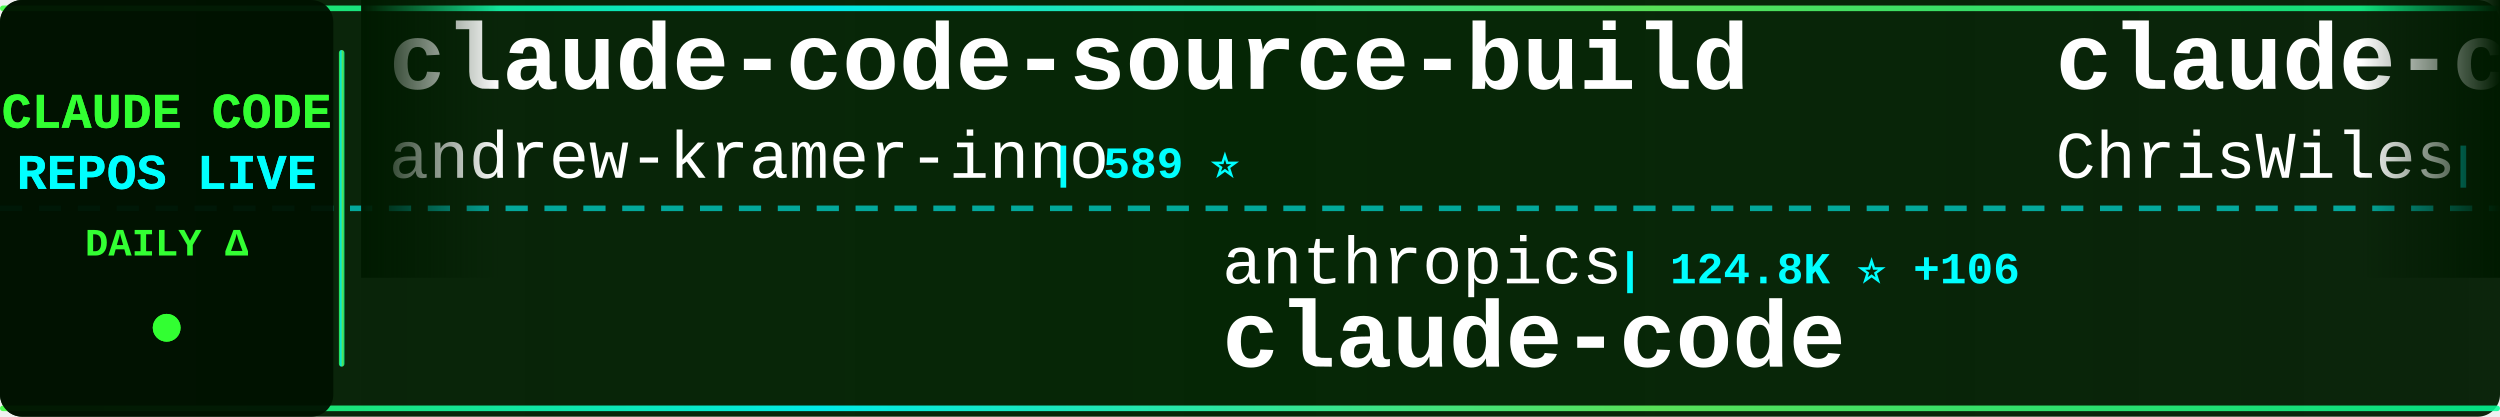
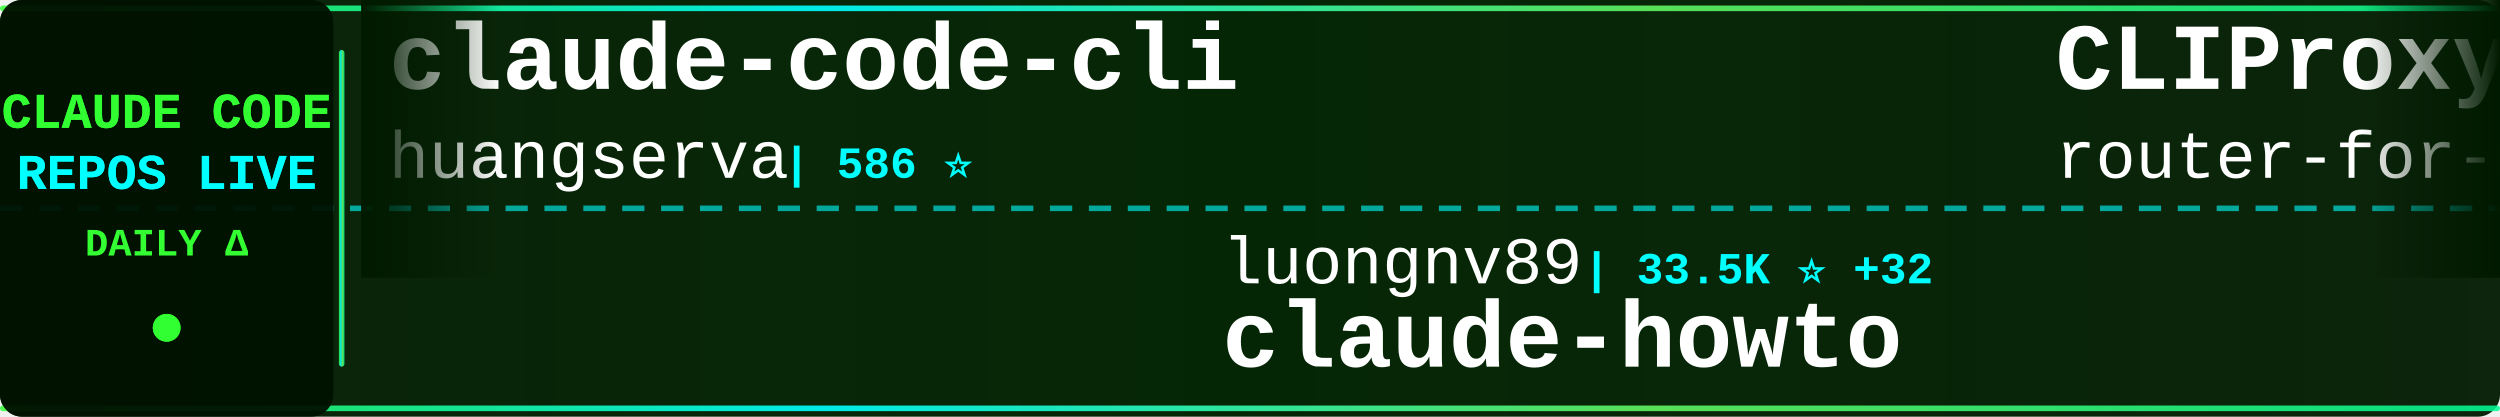
<svg xmlns="http://www.w3.org/2000/svg" width="900" height="150">
  <defs>
    <linearGradient id="tickerBg" x1="0%" y1="0%" x2="100%" y2="0%">
      <stop offset="0%" style="stop-color:#001a00;stop-opacity:0.95" />
      <stop offset="50%" style="stop-color:#002200;stop-opacity:0.98" />
      <stop offset="100%" style="stop-color:#001a00;stop-opacity:0.95" />
    </linearGradient>
    <linearGradient id="borderGrad" x1="0%" y1="0%" x2="100%" y2="0%">
      <stop offset="0%" style="stop-color:#33ff33;stop-opacity:0.85">
        <animate attributeName="stop-opacity" values="0.85;1;0.85" dur="2s" repeatCount="indefinite" />
      </stop>
      <stop offset="33%" style="stop-color:#00ffff;stop-opacity:0.9">
        <animate attributeName="stop-opacity" values="0.9;1;0.9" dur="2.2s" repeatCount="indefinite" />
      </stop>
      <stop offset="66%" style="stop-color:#66ff66;stop-opacity:0.85">
        <animate attributeName="stop-opacity" values="0.85;1;0.85" dur="1.8s" repeatCount="indefinite" />
      </stop>
      <stop offset="100%" style="stop-color:#00ff99;stop-opacity:0.85">
        <animate attributeName="stop-opacity" values="0.85;1;0.85" dur="2s" repeatCount="indefinite" />
      </stop>
    </linearGradient>
    <filter id="textGlow">
      <feGaussianBlur stdDeviation="0.1" result="coloredBlur" />
      <feMerge>
        <feMergeNode in="coloredBlur" />
        <feMergeNode in="SourceGraphic" />
      </feMerge>
    </filter>
    <filter id="metricGlow">
      <feGaussianBlur stdDeviation="0.2" result="coloredBlur" />
      <feMerge>
        <feMergeNode in="coloredBlur" />
        <feMergeNode in="SourceGraphic" />
      </feMerge>
    </filter>
    <linearGradient id="leftFade" x1="0%" y1="0%" x2="100%" y2="0%">
      <stop offset="0%" style="stop-color:#001a00;stop-opacity:1" />
      <stop offset="100%" style="stop-color:#001a00;stop-opacity:0" />
    </linearGradient>
    <linearGradient id="rightFade" x1="0%" y1="0%" x2="100%" y2="0%">
      <stop offset="0%" style="stop-color:#001a00;stop-opacity:0" />
      <stop offset="100%" style="stop-color:#001a00;stop-opacity:1" />
    </linearGradient>
  </defs>
  <rect width="900" height="150" fill="url(#tickerBg)" rx="8" />
  <rect x="0" y="2" width="900" height="2" fill="url(#borderGrad)" rx="1" />
  <rect x="0" y="146" width="900" height="2" fill="url(#borderGrad)" rx="1" />
  <line x1="0" y1="75" x2="900" y2="75" stroke="#00ffff" stroke-width="2" stroke-dasharray="8 6" opacity="0.6" />
  <rect x="0" y="0" width="120" height="150" fill="#001100" opacity="0.95" rx="8" />
  <text x="60" y="46" font-family="'Courier New', monospace" font-size="18" font-weight="bold" fill="#33ff33" text-anchor="middle" filter="url(#textGlow)">
    CLAUDE CODE
  </text>
  <text x="60" y="68" font-family="'Courier New', monospace" font-size="18" font-weight="bold" fill="#00ffff" text-anchor="middle" filter="url(#textGlow)">
    REPOS LIVE
  </text>
  <text x="60" y="92" font-family="'Courier New', monospace" font-size="14" font-weight="bold" fill="#33ff33" text-anchor="middle">
    DAILY Δ
  </text>
  <circle cx="60" cy="118" r="5" fill="#33ff33" filter="url(#metricGlow)">
    <animate attributeName="r" values="4;6;4" dur="1.5s" repeatCount="indefinite" />
    <animate attributeName="opacity" values="0.6;1;0.6" dur="1.5s" repeatCount="indefinite" />
  </circle>
  <rect x="122" y="18" width="2" height="114" fill="url(#borderGrad)" rx="1" />
  <clipPath id="tickerClip">
    <rect x="130" y="0" width="770" height="150" />
  </clipPath>
  <g clip-path="url(#tickerClip)">
    <g id="tickerItems">
      <animateTransform attributeName="transform" attributeType="XML" type="translate" from="0 0" to="-3000 0" dur="54s" repeatCount="indefinite" />
      <g transform="translate(0, 0)">
-         <text x="140" y="32" font-family="'Courier New', monospace" font-size="34" font-weight="bold" fill="#ffffff">claude-code-source-build</text>
-         <text x="140" y="64" font-family="'Courier New', monospace" font-size="24" font-weight="normal" fill="#ffffff" opacity="1.0">andrew-kramer-inno</text>
-         <text x="378" y="64" font-family="'Courier New', monospace" font-size="16" font-weight="bold" fill="#00ffff"> | 589 ⭐</text>
+         <text x="140" y="32" font-family="'Courier New', monospace" font-size="34" font-weight="bold" fill="#ffffff">claude-code-cli</text>
+         <text x="140" y="64" font-family="'Courier New', monospace" font-size="24" font-weight="normal" fill="#ffffff" opacity="1.0">huangserva</text>
+         <text x="282" y="64" font-family="'Courier New', monospace" font-size="16" font-weight="bold" fill="#00ffff"> | 586 ⭐</text>
      </g>
      <g transform="translate(300, 0)">
-         <text x="140" y="102" font-family="'Courier New', monospace" font-size="24" font-weight="normal" fill="#ffffff" opacity="1.0">anthropics</text>
-         <text x="282" y="102" font-family="'Courier New', monospace" font-size="16" font-weight="bold" fill="#00ffff"> | 124.8K ⭐ +106</text>
-         <text x="140" y="132" font-family="'Courier New', monospace" font-size="34" font-weight="bold" fill="#ffffff">claude-code</text>
+         <text x="140" y="102" font-family="'Courier New', monospace" font-size="24" font-weight="normal" fill="#ffffff" opacity="1.0">luongnv89</text>
+         <text x="270" y="102" font-family="'Courier New', monospace" font-size="16" font-weight="bold" fill="#00ffff"> | 33.5K ⭐ +32</text>
+         <text x="140" y="132" font-family="'Courier New', monospace" font-size="34" font-weight="bold" fill="#ffffff">claude-howto</text>
      </g>
      <g transform="translate(600, 0)">
-         <text x="140" y="32" font-family="'Courier New', monospace" font-size="34" font-weight="bold" fill="#ffffff">claude-code-showcase</text>
-         <text x="140" y="64" font-family="'Courier New', monospace" font-size="24" font-weight="normal" fill="#ffffff" opacity="1.0">ChrisWiles</text>
-         <text x="282" y="64" font-family="'Courier New', monospace" font-size="16" font-weight="bold" fill="#00ffff"> | 5.9K ⭐ +1</text>
+         <text x="140" y="32" font-family="'Courier New', monospace" font-size="34" font-weight="bold" fill="#ffffff">CLIProxyAPI</text>
+         <text x="140" y="64" font-family="'Courier New', monospace" font-size="24" font-weight="normal" fill="#ffffff" opacity="1.0">router-for-me</text>
+         <text x="318" y="64" font-family="'Courier New', monospace" font-size="16" font-weight="bold" fill="#00ffff"> | 33.5K ⭐ +64</text>
      </g>
      <g transform="translate(900, 0)">
-         <text x="140" y="102" font-family="'Courier New', monospace" font-size="24" font-weight="normal" fill="#ffffff" opacity="1.0">mehmoodosman</text>
-         <text x="306" y="102" font-family="'Courier New', monospace" font-size="16" font-weight="bold" fill="#00ffff"> | 169 ⭐</text>
+         <text x="140" y="102" font-family="'Courier New', monospace" font-size="24" font-weight="normal" fill="#ffffff" opacity="1.0">freestylefly</text>
+         <text x="306" y="102" font-family="'Courier New', monospace" font-size="16" font-weight="bold" fill="#00ffff"> | 125 ⭐</text>
        <text x="140" y="132" font-family="'Courier New', monospace" font-size="34" font-weight="bold" fill="#ffffff">claude-code</text>
      </g>
      <g transform="translate(1200, 0)">
-         <text x="140" y="32" font-family="'Courier New', monospace" font-size="34" font-weight="bold" fill="#ffffff">Open-ClaudeCode</text>
-         <text x="140" y="64" font-family="'Courier New', monospace" font-size="24" font-weight="normal" fill="#ffffff" opacity="1.0">LING71671</text>
-         <text x="270" y="64" font-family="'Courier New', monospace" font-size="16" font-weight="bold" fill="#00ffff"> | 844 ⭐ +2</text>
+         <text x="140" y="32" font-family="'Courier New', monospace" font-size="34" font-weight="bold" fill="#ffffff">claude-code-proxy</text>
+         <text x="140" y="64" font-family="'Courier New', monospace" font-size="24" font-weight="normal" fill="#ffffff" opacity="1.0">fuergaosi233</text>
+         <text x="306" y="64" font-family="'Courier New', monospace" font-size="16" font-weight="bold" fill="#00ffff"> | 2.6K ⭐ +2</text>
      </g>
      <g transform="translate(1500, 0)">
-         <text x="140" y="102" font-family="'Courier New', monospace" font-size="24" font-weight="normal" fill="#ffffff" opacity="1.0">kodu-ai</text>
-         <text x="246" y="102" font-family="'Courier New', monospace" font-size="16" font-weight="bold" fill="#00ffff"> | 5.3K ⭐ +1</text>
-         <text x="140" y="132" font-family="'Courier New', monospace" font-size="34" font-weight="bold" fill="#ffffff">claude-coder</text>
+         <text x="140" y="102" font-family="'Courier New', monospace" font-size="24" font-weight="normal" fill="#ffffff" opacity="1.0">Windy3f3f3f3f</text>
+         <text x="318" y="102" font-family="'Courier New', monospace" font-size="16" font-weight="bold" fill="#00ffff"> | 1.2K ⭐ +5</text>
+         <text x="140" y="132" font-family="'Courier New', monospace" font-size="34" font-weight="bold" fill="#ffffff">claude-code-from-scratch</text>
      </g>
      <g transform="translate(1800, 0)">
-         <text x="140" y="32" font-family="'Courier New', monospace" font-size="34" font-weight="bold" fill="#ffffff">claude-code-telegram</text>
-         <text x="140" y="64" font-family="'Courier New', monospace" font-size="24" font-weight="normal" fill="#ffffff" opacity="1.0">RichardAtCT</text>
-         <text x="294" y="64" font-family="'Courier New', monospace" font-size="16" font-weight="bold" fill="#00ffff"> | 2.6K ⭐ +1</text>
+         <text x="140" y="32" font-family="'Courier New', monospace" font-size="34" font-weight="bold" fill="#ffffff">claude-code-workflows</text>
+         <text x="140" y="64" font-family="'Courier New', monospace" font-size="24" font-weight="normal" fill="#ffffff" opacity="1.0">OneRedOak</text>
+         <text x="270" y="64" font-family="'Courier New', monospace" font-size="16" font-weight="bold" fill="#00ffff"> | 3.8K ⭐</text>
      </g>
      <g transform="translate(2100, 0)">
-         <text x="140" y="102" font-family="'Courier New', monospace" font-size="24" font-weight="normal" fill="#ffffff" opacity="1.0">feiskyer</text>
-         <text x="258" y="102" font-family="'Courier New', monospace" font-size="16" font-weight="bold" fill="#00ffff"> | 1.5K ⭐</text>
-         <text x="140" y="132" font-family="'Courier New', monospace" font-size="34" font-weight="bold" fill="#ffffff">claude-code-settings</text>
+         <text x="140" y="102" font-family="'Courier New', monospace" font-size="24" font-weight="normal" fill="#ffffff" opacity="1.0">fazxes</text>
+         <text x="234" y="102" font-family="'Courier New', monospace" font-size="16" font-weight="bold" fill="#00ffff"> | 216 ⭐</text>
+         <text x="140" y="132" font-family="'Courier New', monospace" font-size="34" font-weight="bold" fill="#ffffff">Claude-code</text>
      </g>
      <g transform="translate(2400, 0)">
-         <text x="140" y="32" font-family="'Courier New', monospace" font-size="34" font-weight="bold" fill="#ffffff">claude-code-book</text>
-         <text x="140" y="64" font-family="'Courier New', monospace" font-size="24" font-weight="normal" fill="#ffffff" opacity="1.0">lintsinghua</text>
-         <text x="294" y="64" font-family="'Courier New', monospace" font-size="16" font-weight="bold" fill="#00ffff"> | 3.3K ⭐ +8</text>
+         <text x="140" y="32" font-family="'Courier New', monospace" font-size="34" font-weight="bold" fill="#ffffff">claude_code_src</text>
+         <text x="140" y="64" font-family="'Courier New', monospace" font-size="24" font-weight="normal" fill="#ffffff" opacity="1.0">ponponon</text>
+         <text x="258" y="64" font-family="'Courier New', monospace" font-size="16" font-weight="bold" fill="#00ffff"> | 2.2K ⭐</text>
      </g>
      <g transform="translate(2700, 0)">
-         <text x="140" y="102" font-family="'Courier New', monospace" font-size="24" font-weight="normal" fill="#ffffff" opacity="1.0">fuergaosi233</text>
-         <text x="306" y="102" font-family="'Courier New', monospace" font-size="16" font-weight="bold" fill="#00ffff"> | 2.6K ⭐ +2</text>
-         <text x="140" y="132" font-family="'Courier New', monospace" font-size="34" font-weight="bold" fill="#ffffff">claude-code-proxy</text>
+         <text x="140" y="102" font-family="'Courier New', monospace" font-size="24" font-weight="normal" fill="#ffffff" opacity="1.0">andrew-kramer-inno</text>
+         <text x="378" y="102" font-family="'Courier New', monospace" font-size="16" font-weight="bold" fill="#00ffff"> | 589 ⭐</text>
+         <text x="140" y="132" font-family="'Courier New', monospace" font-size="34" font-weight="bold" fill="#ffffff">claude-code-source-build</text>
      </g>
      <g transform="translate(3000, 0)">
-         <text x="140" y="32" font-family="'Courier New', monospace" font-size="34" font-weight="bold" fill="#ffffff">claude-code-source-build</text>
-         <text x="140" y="64" font-family="'Courier New', monospace" font-size="24" font-weight="normal" fill="#ffffff" opacity="1.0">andrew-kramer-inno</text>
-         <text x="378" y="64" font-family="'Courier New', monospace" font-size="16" font-weight="bold" fill="#00ffff"> | 589 ⭐</text>
+         <text x="140" y="32" font-family="'Courier New', monospace" font-size="34" font-weight="bold" fill="#ffffff">claude-code-cli</text>
+         <text x="140" y="64" font-family="'Courier New', monospace" font-size="24" font-weight="normal" fill="#ffffff" opacity="1.0">huangserva</text>
+         <text x="282" y="64" font-family="'Courier New', monospace" font-size="16" font-weight="bold" fill="#00ffff"> | 586 ⭐</text>
      </g>
      <g transform="translate(3300, 0)">
-         <text x="140" y="102" font-family="'Courier New', monospace" font-size="24" font-weight="normal" fill="#ffffff" opacity="1.0">anthropics</text>
-         <text x="282" y="102" font-family="'Courier New', monospace" font-size="16" font-weight="bold" fill="#00ffff"> | 124.8K ⭐ +106</text>
-         <text x="140" y="132" font-family="'Courier New', monospace" font-size="34" font-weight="bold" fill="#ffffff">claude-code</text>
+         <text x="140" y="102" font-family="'Courier New', monospace" font-size="24" font-weight="normal" fill="#ffffff" opacity="1.0">luongnv89</text>
+         <text x="270" y="102" font-family="'Courier New', monospace" font-size="16" font-weight="bold" fill="#00ffff"> | 33.5K ⭐ +32</text>
+         <text x="140" y="132" font-family="'Courier New', monospace" font-size="34" font-weight="bold" fill="#ffffff">claude-howto</text>
      </g>
      <g transform="translate(3600, 0)">
-         <text x="140" y="32" font-family="'Courier New', monospace" font-size="34" font-weight="bold" fill="#ffffff">claude-code-showcase</text>
-         <text x="140" y="64" font-family="'Courier New', monospace" font-size="24" font-weight="normal" fill="#ffffff" opacity="1.0">ChrisWiles</text>
-         <text x="282" y="64" font-family="'Courier New', monospace" font-size="16" font-weight="bold" fill="#00ffff"> | 5.9K ⭐ +1</text>
+         <text x="140" y="32" font-family="'Courier New', monospace" font-size="34" font-weight="bold" fill="#ffffff">CLIProxyAPI</text>
+         <text x="140" y="64" font-family="'Courier New', monospace" font-size="24" font-weight="normal" fill="#ffffff" opacity="1.0">router-for-me</text>
+         <text x="318" y="64" font-family="'Courier New', monospace" font-size="16" font-weight="bold" fill="#00ffff"> | 33.5K ⭐ +64</text>
      </g>
      <g transform="translate(3900, 0)">
-         <text x="140" y="102" font-family="'Courier New', monospace" font-size="24" font-weight="normal" fill="#ffffff" opacity="1.0">mehmoodosman</text>
-         <text x="306" y="102" font-family="'Courier New', monospace" font-size="16" font-weight="bold" fill="#00ffff"> | 169 ⭐</text>
+         <text x="140" y="102" font-family="'Courier New', monospace" font-size="24" font-weight="normal" fill="#ffffff" opacity="1.0">freestylefly</text>
+         <text x="306" y="102" font-family="'Courier New', monospace" font-size="16" font-weight="bold" fill="#00ffff"> | 125 ⭐</text>
        <text x="140" y="132" font-family="'Courier New', monospace" font-size="34" font-weight="bold" fill="#ffffff">claude-code</text>
      </g>
    </g>
  </g>
  <rect x="130" y="0" width="50" height="100" fill="url(#leftFade)" />
  <rect x="850" y="0" width="50" height="100" fill="url(#rightFade)" />
</svg>
